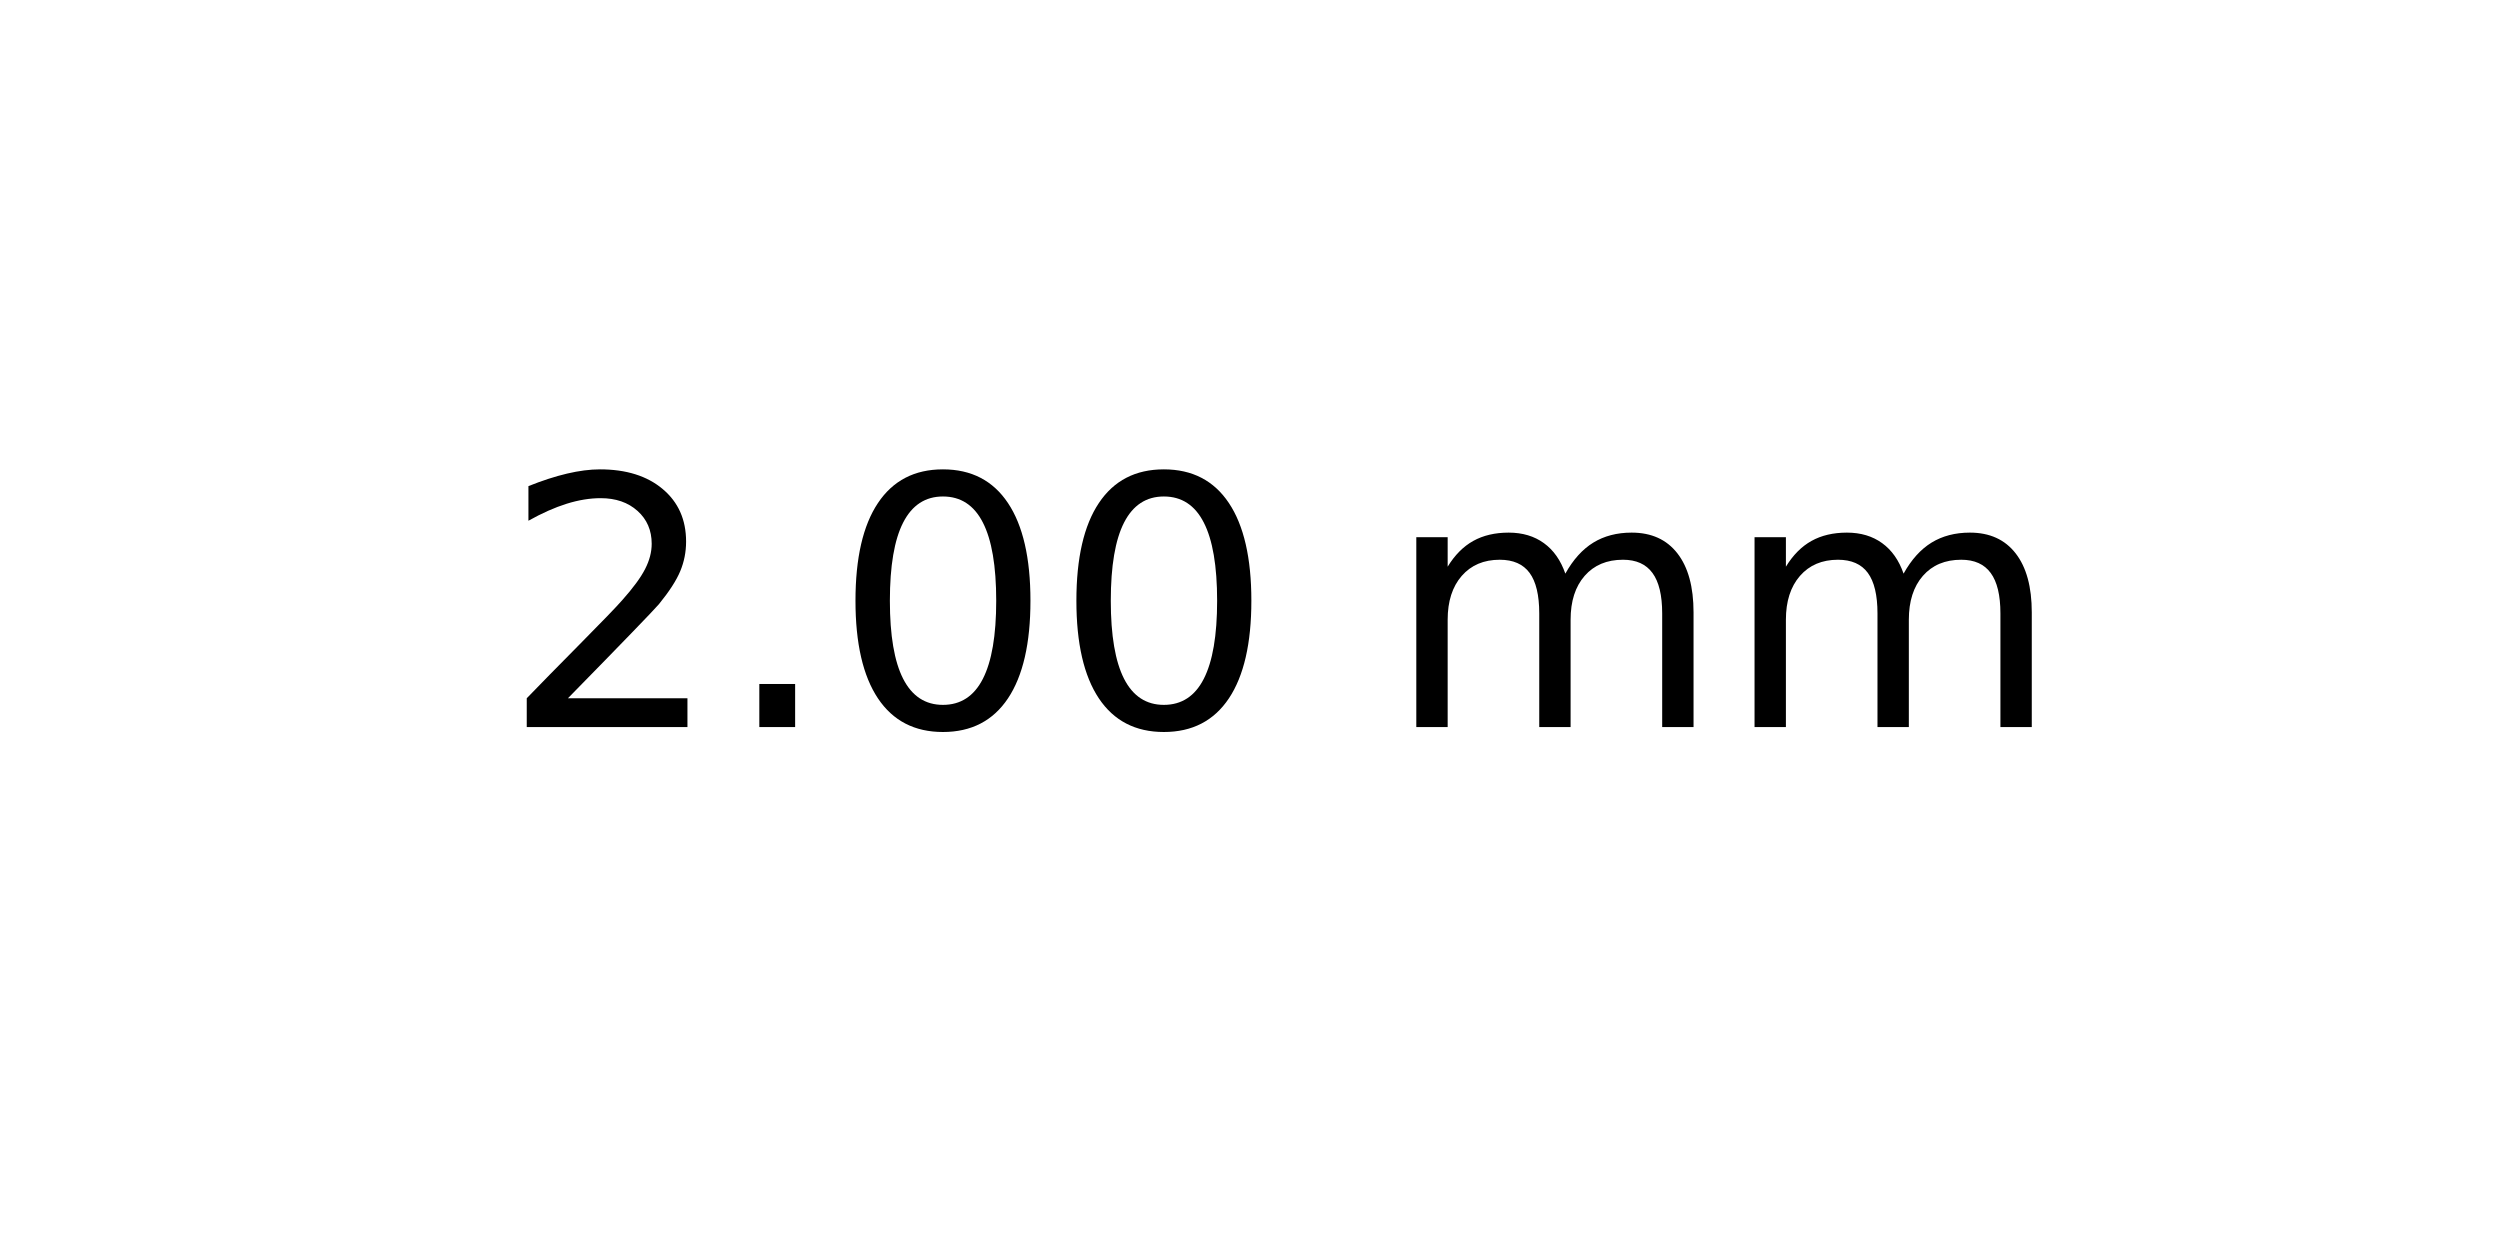
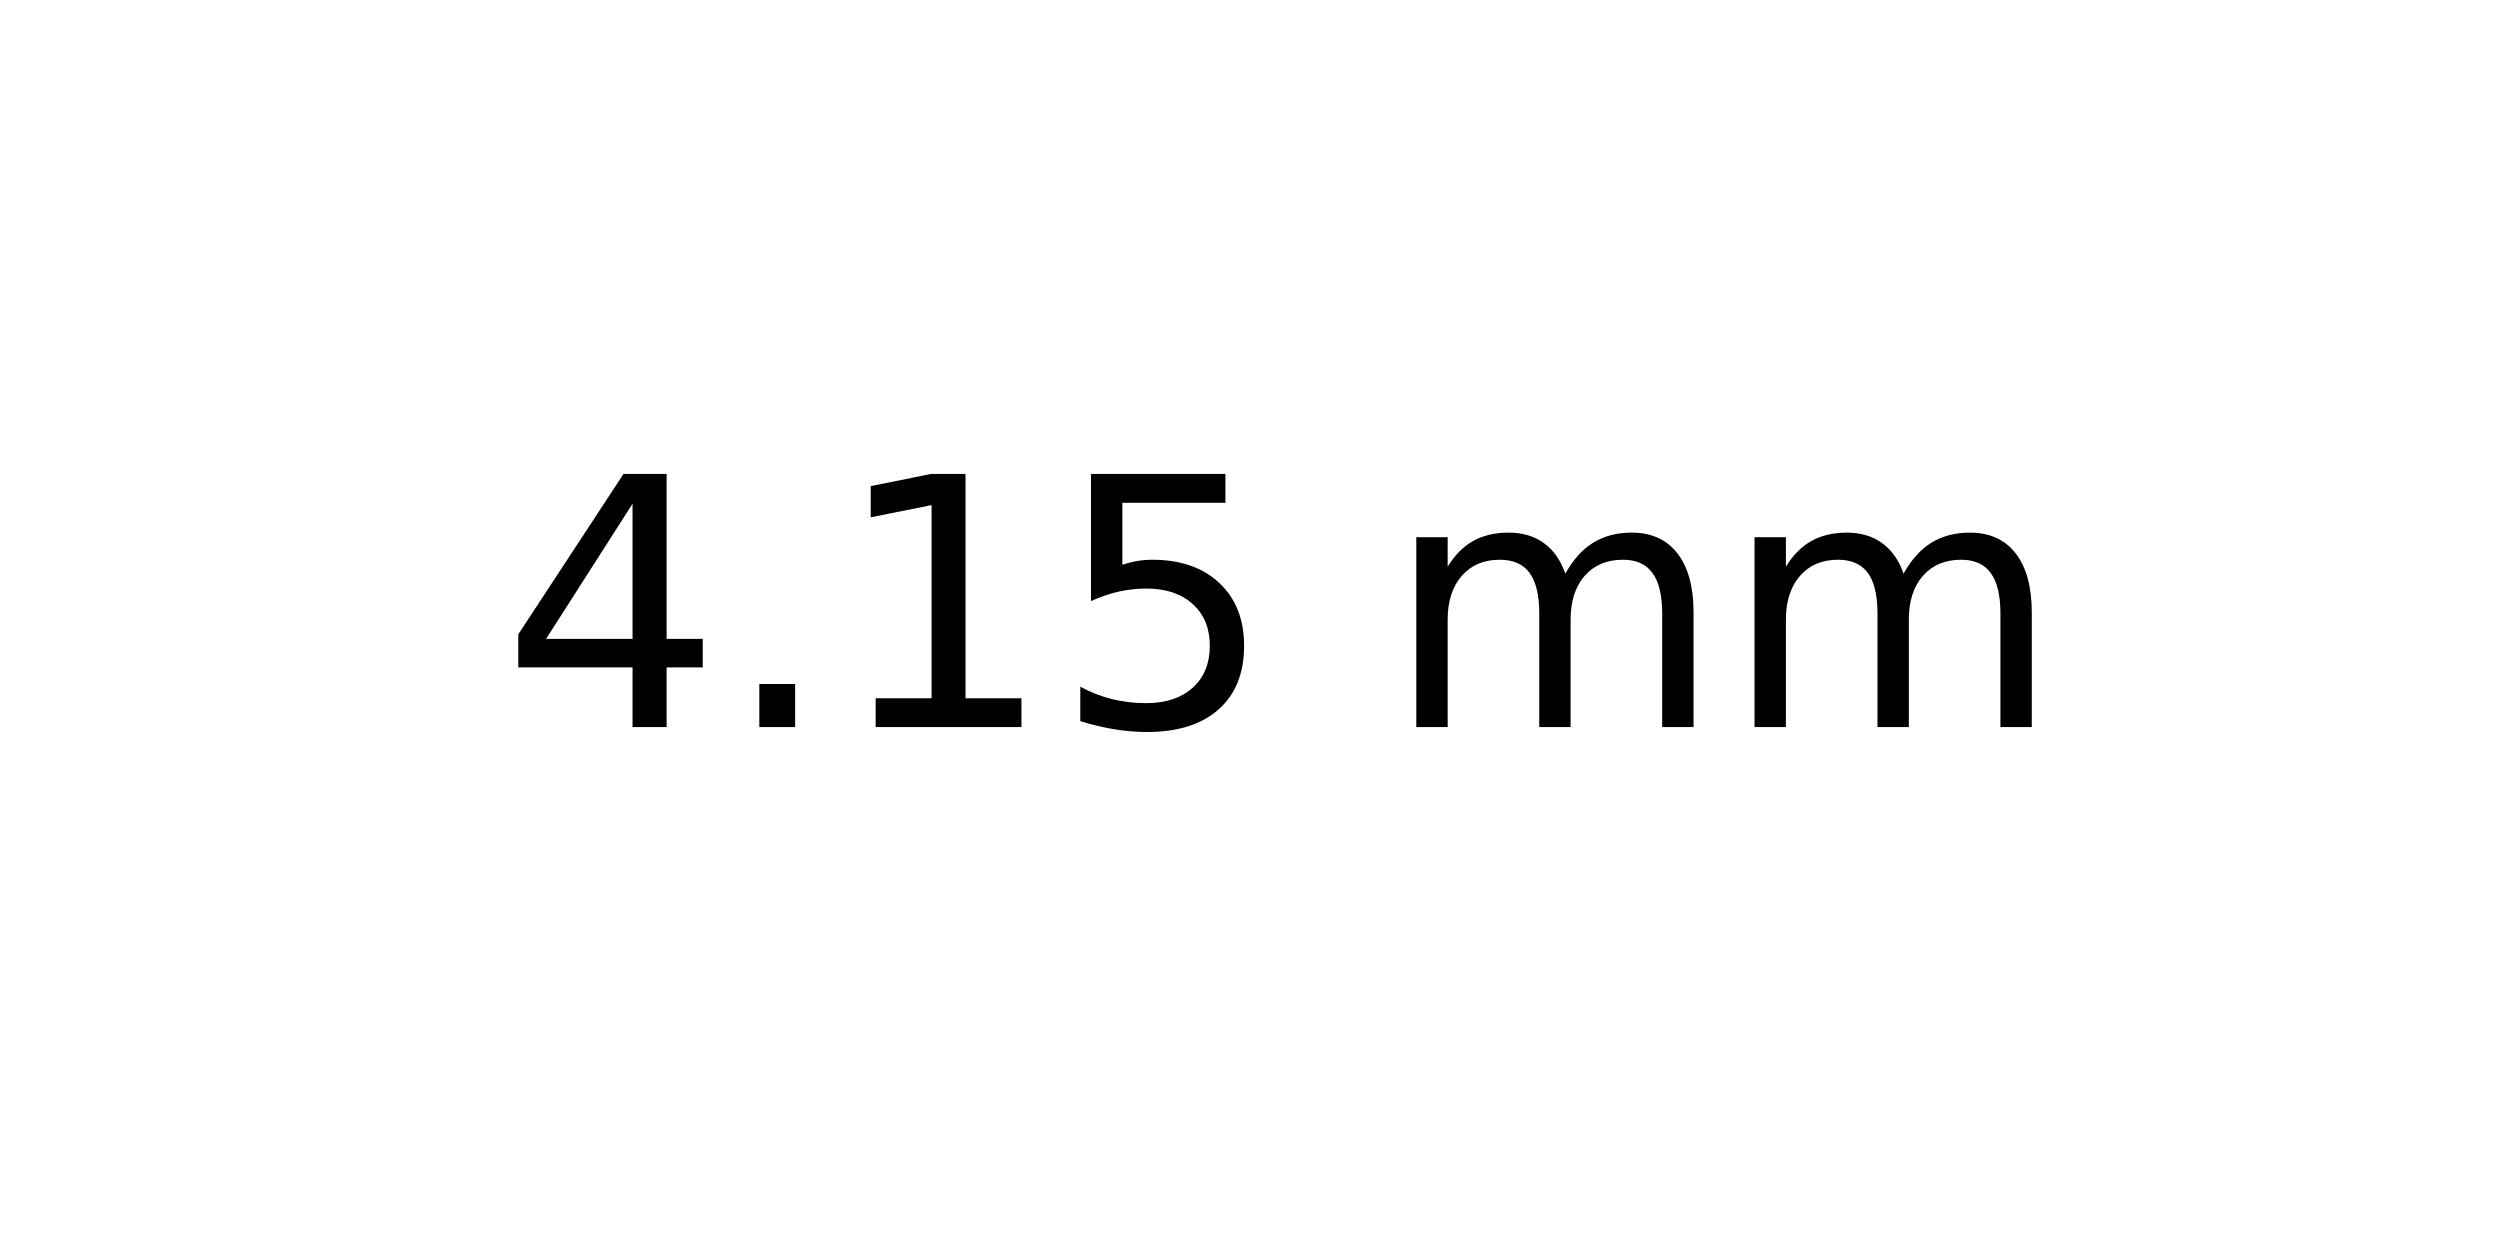
<svg xmlns="http://www.w3.org/2000/svg" xmlns:xlink="http://www.w3.org/1999/xlink" width="72pt" height="36pt" viewBox="0 0 72 36" version="1.1">
  <defs>
    <style type="text/css">*{stroke-linejoin: round; stroke-linecap: butt}</style>
  </defs>
  <g id="figure_1">
    <g id="axes_1">
      <g id="text_1">
        <g transform="translate(14.4375 20.93937) scale(0.1 -0.1)">
          <defs>
-             <path id="DejaVuSans-32" d="M 1228 531  L 3431 531  L 3431 0  L 469 0  L 469 531  Q 828 903 1448 1529  Q 2069 2156 2228 2338  Q 2531 2678 2651 2914  Q 2772 3150 2772 3378  Q 2772 3750 2511 3984  Q 2250 4219 1831 4219  Q 1534 4219 1204 4116  Q 875 4013 500 3803  L 500 4441  Q 881 4594 1212 4672  Q 1544 4750 1819 4750  Q 2544 4750 2975 4387  Q 3406 4025 3406 3419  Q 3406 3131 3298 2873  Q 3191 2616 2906 2266  Q 2828 2175 2409 1742  Q 1991 1309 1228 531  z " transform="scale(0.015625)" />
+             <path id="DejaVuSans-34" d="M 2419 4116  L 825 1625  L 2419 1625  L 2419 4116  z M 2253 4666  L 3047 4666  L 3047 1625  L 3713 1625  L 3713 1100  L 3047 1100  L 3047 0  L 2419 0  L 2419 1100  L 313 1100  L 313 1709  L 2253 4666  z " transform="scale(0.015625)" />
            <path id="DejaVuSans-2e" d="M 684 794  L 1344 794  L 1344 0  L 684 0  L 684 794  z " transform="scale(0.015625)" />
-             <path id="DejaVuSans-30" d="M 2034 4250  Q 1547 4250 1301 3770  Q 1056 3291 1056 2328  Q 1056 1369 1301 889  Q 1547 409 2034 409  Q 2525 409 2770 889  Q 3016 1369 3016 2328  Q 3016 3291 2770 3770  Q 2525 4250 2034 4250  z M 2034 4750  Q 2819 4750 3233 4129  Q 3647 3509 3647 2328  Q 3647 1150 3233 529  Q 2819 -91 2034 -91  Q 1250 -91 836 529  Q 422 1150 422 2328  Q 422 3509 836 4129  Q 1250 4750 2034 4750  z " transform="scale(0.015625)" />
+             <path id="DejaVuSans-31" d="M 794 531  L 1825 531  L 1825 4091  L 703 3866  L 703 4441  L 1819 4666  L 2450 4666  L 2450 531  L 3481 531  L 3481 0  L 794 0  L 794 531  z " transform="scale(0.015625)" />
+             <path id="DejaVuSans-35" d="M 691 4666  L 3169 4666  L 3169 4134  L 1269 4134  L 1269 2991  Q 1406 3038 1543 3061  Q 1681 3084 1819 3084  Q 2600 3084 3056 2656  Q 3513 2228 3513 1497  Q 3513 744 3044 326  Q 2575 -91 1722 -91  Q 1428 -91 1123 -41  Q 819 9 494 109  L 494 744  Q 775 591 1075 516  Q 1375 441 1709 441  Q 2250 441 2565 725  Q 2881 1009 2881 1497  Q 2881 1984 2565 2268  Q 2250 2553 1709 2553  Q 1456 2553 1204 2497  Q 953 2441 691 2322  L 691 4666  z " transform="scale(0.015625)" />
            <path id="DejaVuSans-20" transform="scale(0.015625)" />
            <path id="DejaVuSans-6d" d="M 3328 2828  Q 3544 3216 3844 3400  Q 4144 3584 4550 3584  Q 5097 3584 5394 3201  Q 5691 2819 5691 2113  L 5691 0  L 5113 0  L 5113 2094  Q 5113 2597 4934 2840  Q 4756 3084 4391 3084  Q 3944 3084 3684 2787  Q 3425 2491 3425 1978  L 3425 0  L 2847 0  L 2847 2094  Q 2847 2600 2669 2842  Q 2491 3084 2119 3084  Q 1678 3084 1418 2786  Q 1159 2488 1159 1978  L 1159 0  L 581 0  L 581 3500  L 1159 3500  L 1159 2956  Q 1356 3278 1631 3431  Q 1906 3584 2284 3584  Q 2666 3584 2933 3390  Q 3200 3197 3328 2828  z " transform="scale(0.015625)" />
          </defs>
-           <use xlink:href="#DejaVuSans-32" />
+           <use xlink:href="#DejaVuSans-34" />
          <use xlink:href="#DejaVuSans-2e" x="63.623" />
-           <use xlink:href="#DejaVuSans-30" x="95.41" />
-           <use xlink:href="#DejaVuSans-30" x="159.033" />
+           <use xlink:href="#DejaVuSans-31" x="95.41" />
+           <use xlink:href="#DejaVuSans-35" x="159.033" />
          <use xlink:href="#DejaVuSans-20" x="222.656" />
          <use xlink:href="#DejaVuSans-6d" x="254.443" />
          <use xlink:href="#DejaVuSans-6d" x="351.855" />
        </g>
      </g>
    </g>
  </g>
</svg>
